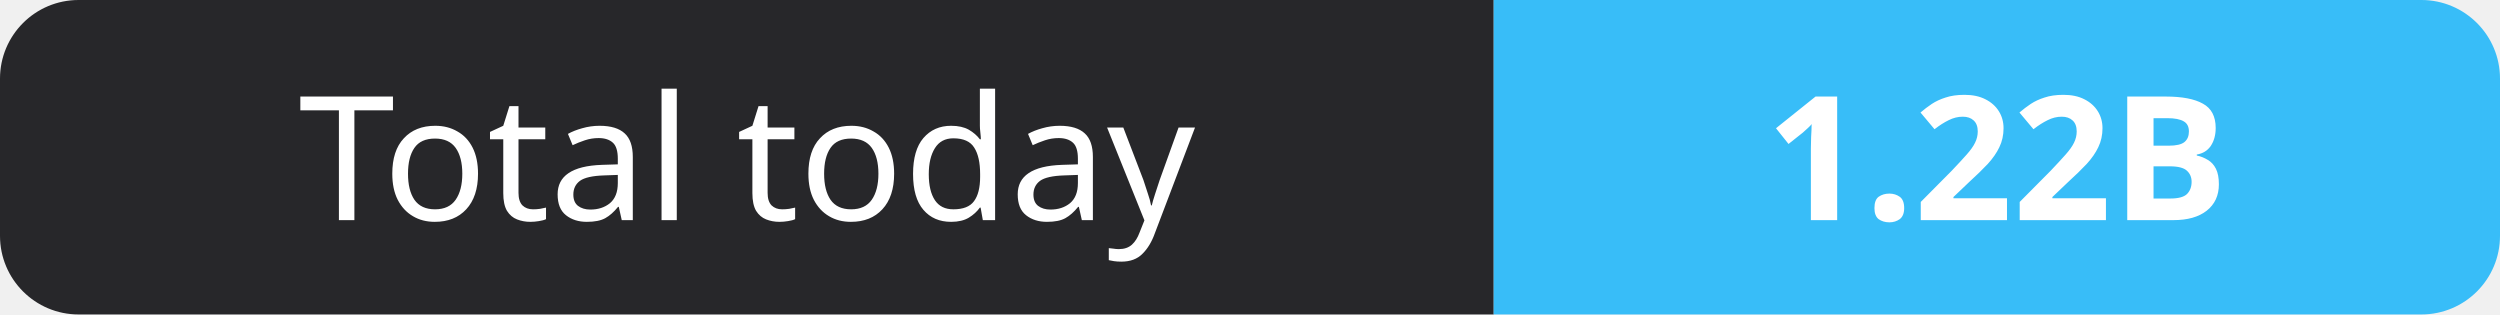
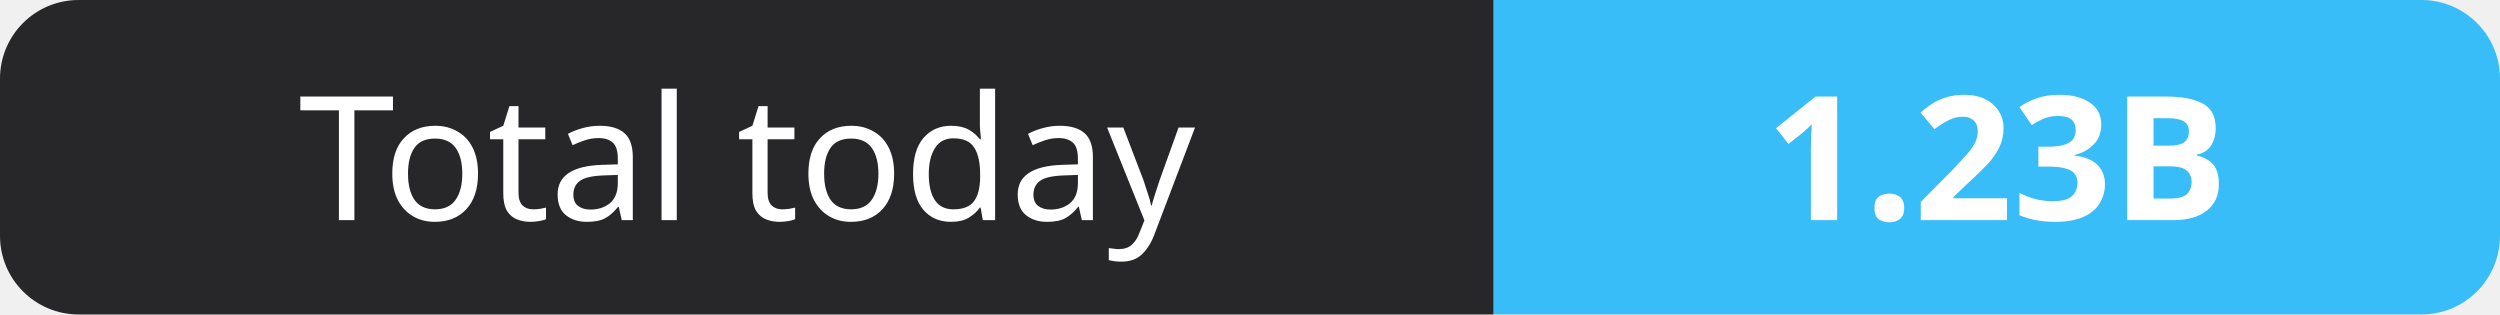
- <svg xmlns="http://www.w3.org/2000/svg" width="159" height="20" role="img" aria-label="Total today: 1.22B">
+ <svg xmlns="http://www.w3.org/2000/svg" width="159" height="20" role="img" aria-label="Total today: 1.23B">
  <clipPath id="r">
    <rect width="159" height="20" rx="5" fill="#fff" />
  </clipPath>
  <g clip-path="url(#r)">
    <rect width="95" height="20" fill="#27272a" />
    <rect x="95" width="64" height="20" fill="#38bdf8" />
  </g>
  <g fill="#fff" text-anchor="middle" font-family="Verdana,Geneva,sans-serif" font-size="11">
    <text x="47.5" y="14">Total today</text>
-     <text x="127.0" y="14" font-weight="700">1.22B</text>
+     <text x="127.0" y="14" font-weight="700">1.23B</text>
  </g>
</svg>
